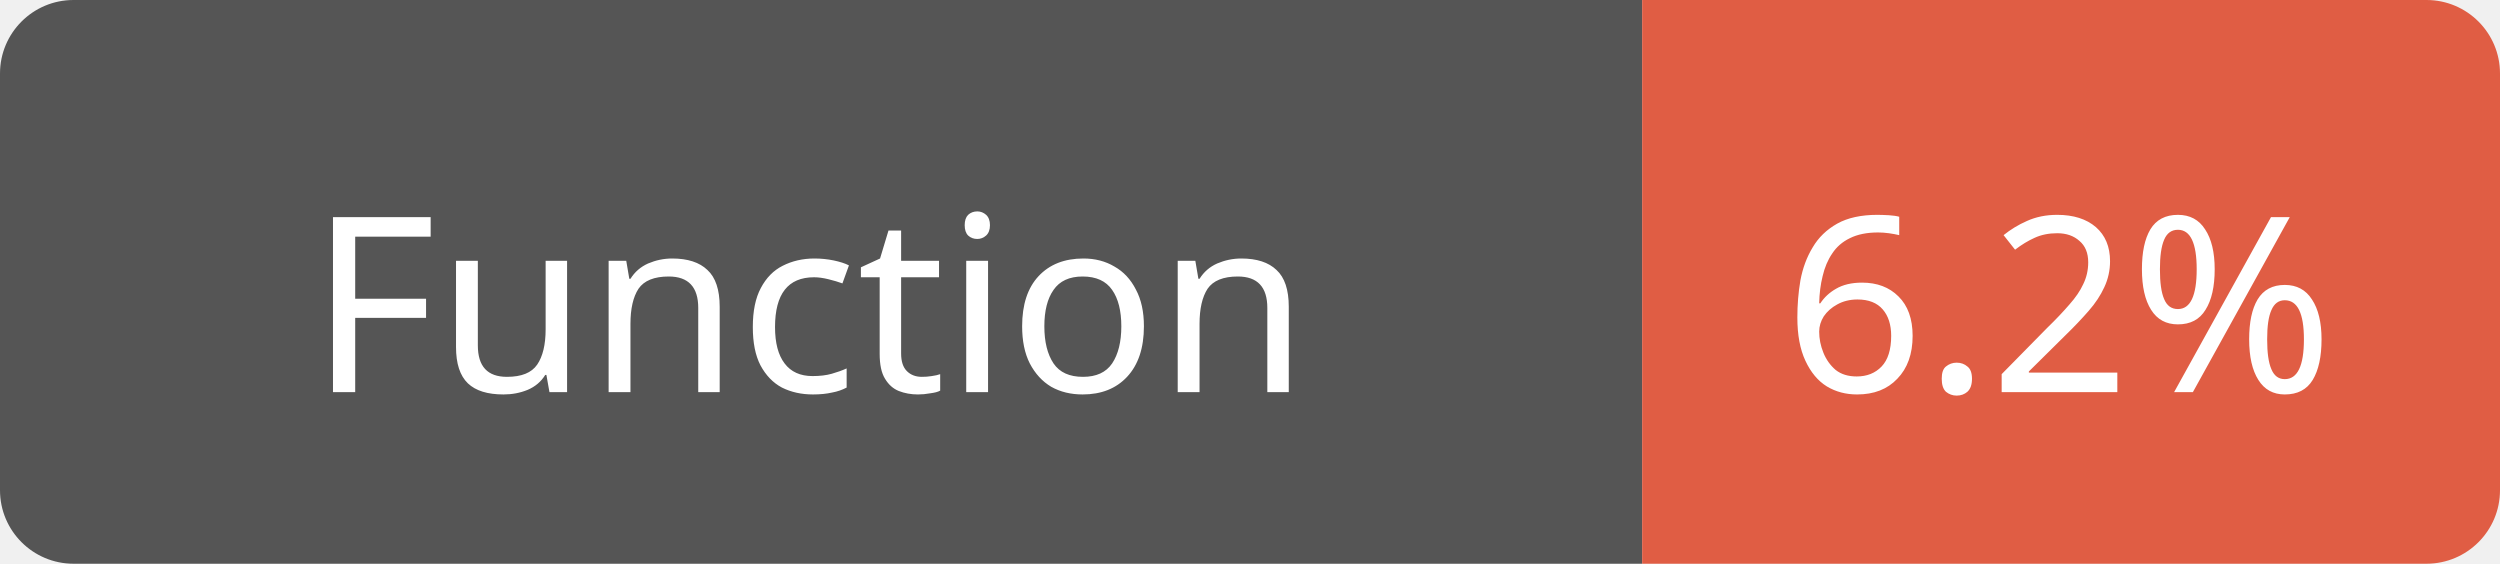
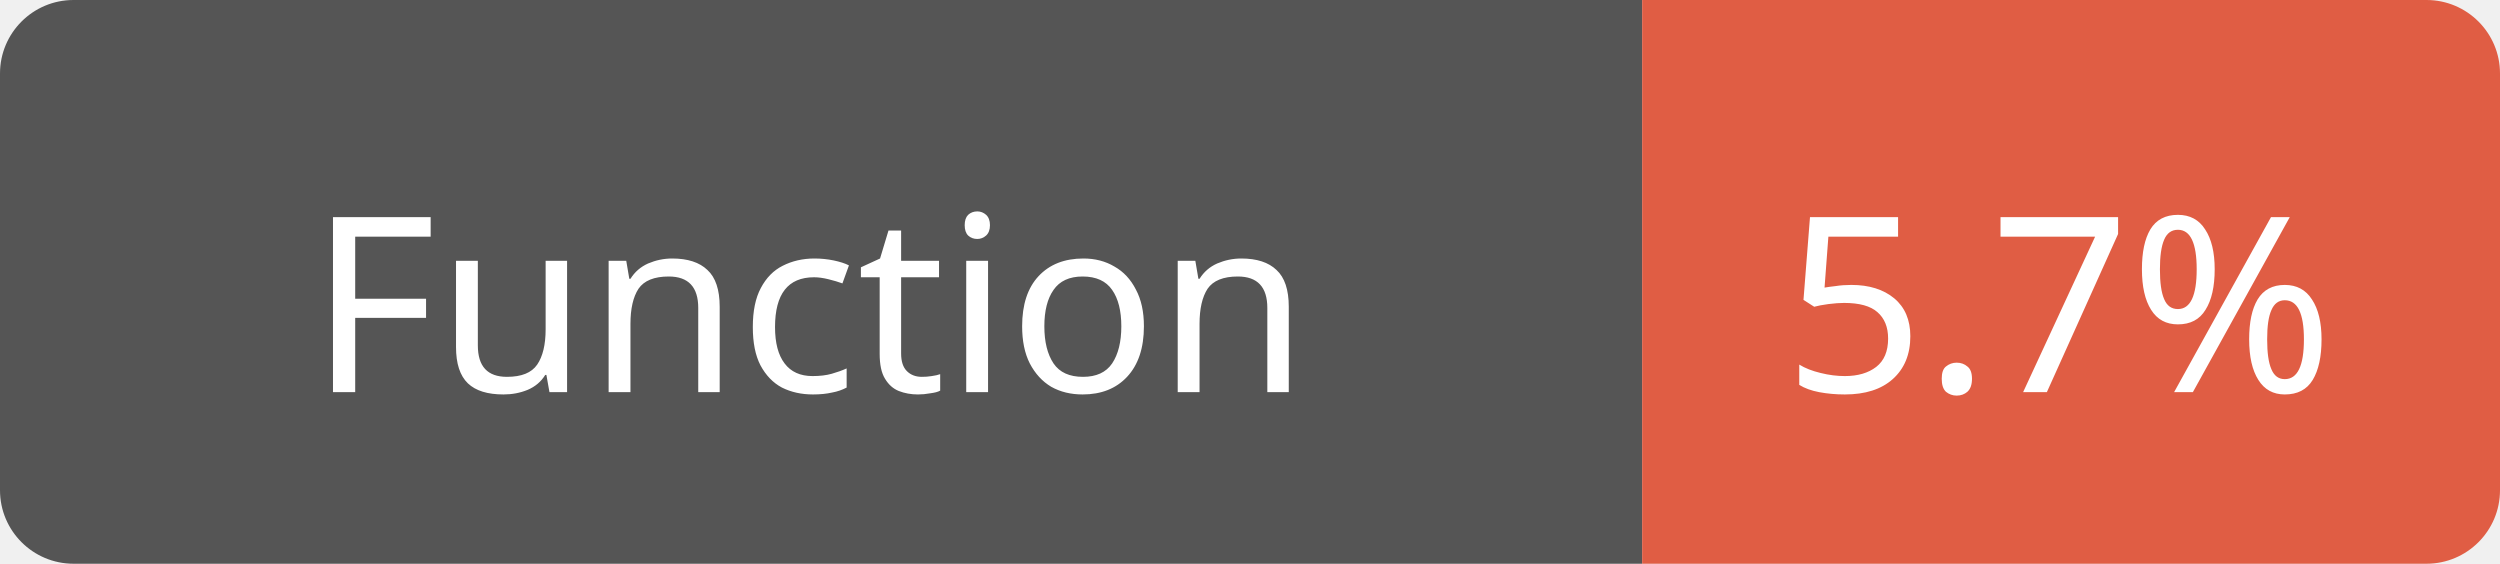
<svg xmlns="http://www.w3.org/2000/svg" width="102" height="23">
  <path d="M3,0 h61 h3 v23 h-3 h-61 a3,3 0 0 1 -3,-3 v-17 a3,3 0 0 1 3,-3 z" fill="#555" />
  <path d="M70,0 h29 a3,3 0 0 1 3,3 v17 a3,3 0 0 1 -3,3 h-29 h-3 v-23 h3 z" fill="#e05d44" />
  <text x="33" y="16" fill="#fff" font-family="Verdana" font-size="10" text-anchor="middle">Function</text>
-   <text x="84" y="16" fill="#fff" font-family="Verdana" font-size="10" text-anchor="middle">6.2%</text>
+   <text x="84" y="16" fill="#fff" font-family="Verdana" font-size="10" text-anchor="middle">5.7%</text>
</svg>
